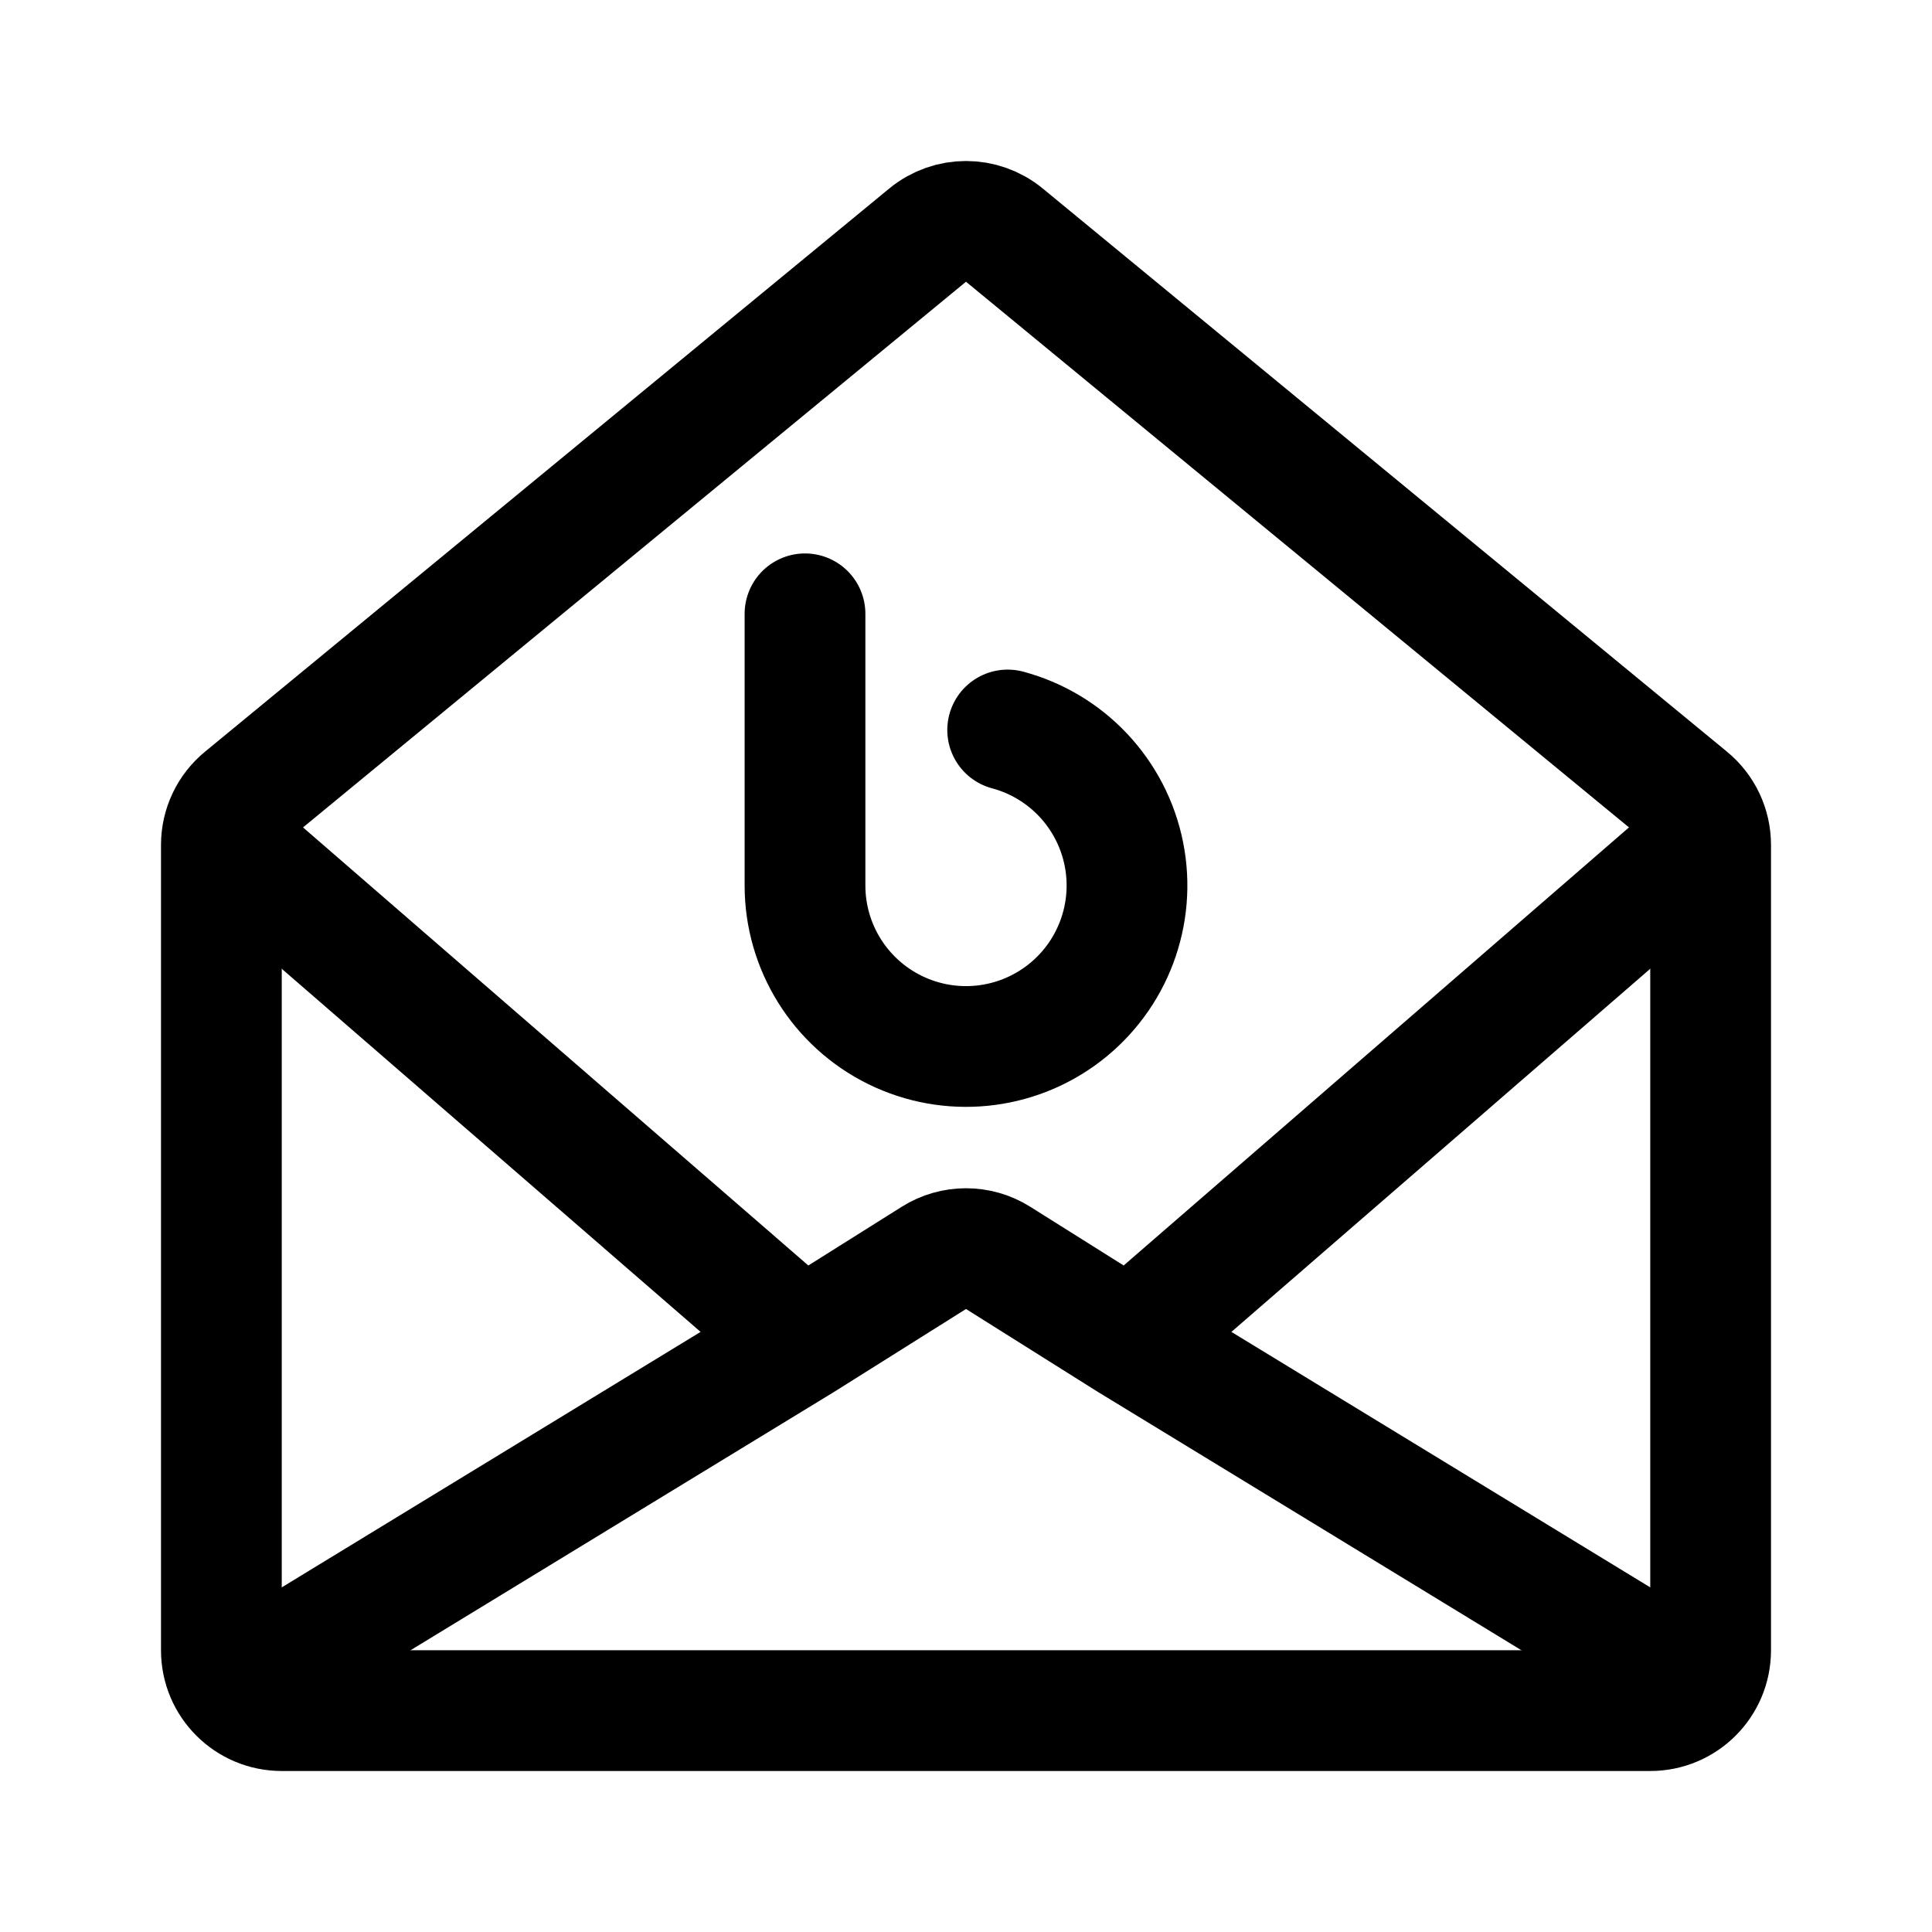
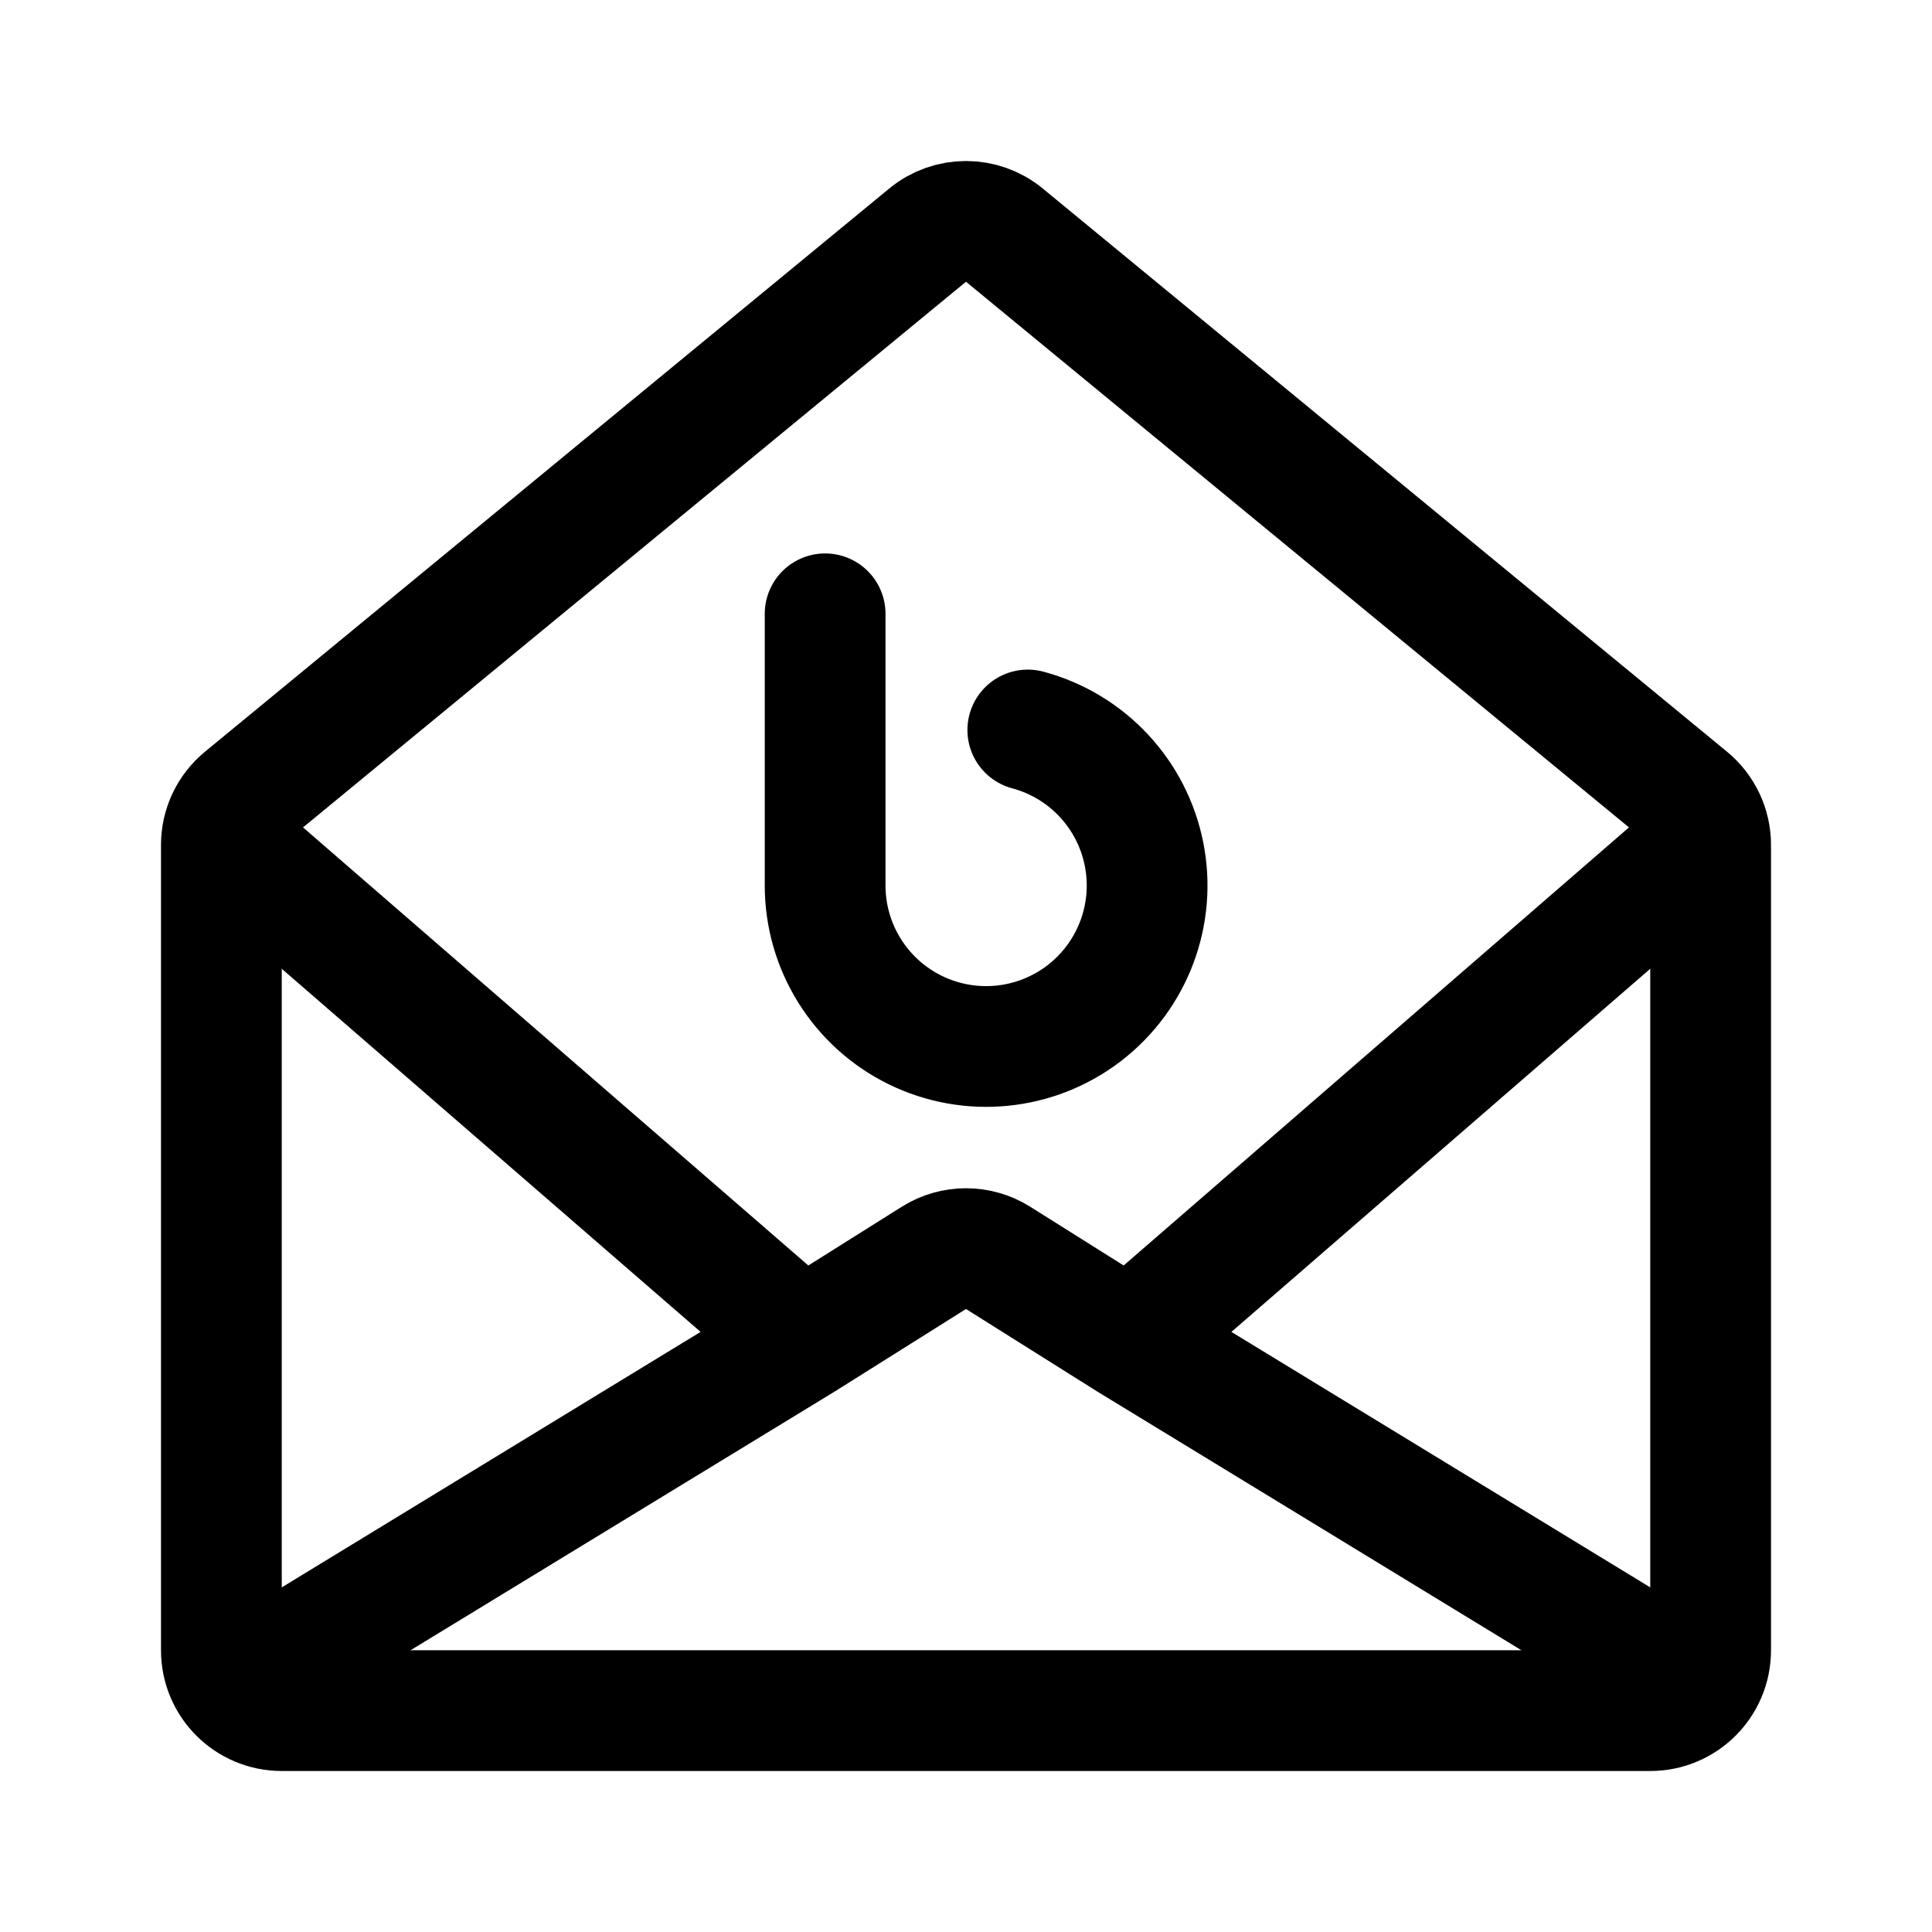
<svg xmlns="http://www.w3.org/2000/svg" width="192" height="192" viewBox="0 0 192 192" fill="none">
  <path d="M22 83.96c0-1.789.8-3.484 2.184-4.623l68-55.969a6.007 6.007 0 0 1 7.632 0l68 55.97A5.987 5.987 0 0 1 170 83.96v80.049a5.995 5.995 0 0 1-6 5.991H28c-3.314 0-6-2.682-6-5.991V83.96Z" stroke="#000" stroke-width="12" stroke-linecap="round" stroke-linejoin="round" />
-   <path d="m166 166-53.761-32.792M26 166l53.76-32.792M169 84l-56.761 49.208M23 84l56.76 49.208m32.479 0-13.046-8.201a6 6 0 0 0-6.386 0l-13.046 8.201m20.38-60.663a16.001 16.001 0 0 1 5.599 28.149A16.001 16.001 0 0 1 80 88m0-27v27" stroke="#000" stroke-width="12" stroke-linecap="round" stroke-linejoin="round" />
+   <path d="m166 166-53.761-32.792M26 166l53.76-32.792M169 84l-56.761 49.208M23 84l56.76 49.208m32.479 0-13.046-8.201a6 6 0 0 0-6.386 0l-13.046 8.201m22.38-60.663a16.001 16.001 0 0 1 5.599 28.149A16.001 16.001 0 0 1 82 88m0-27v27" stroke="#000" stroke-width="12" stroke-linecap="round" stroke-linejoin="round" />
</svg>
